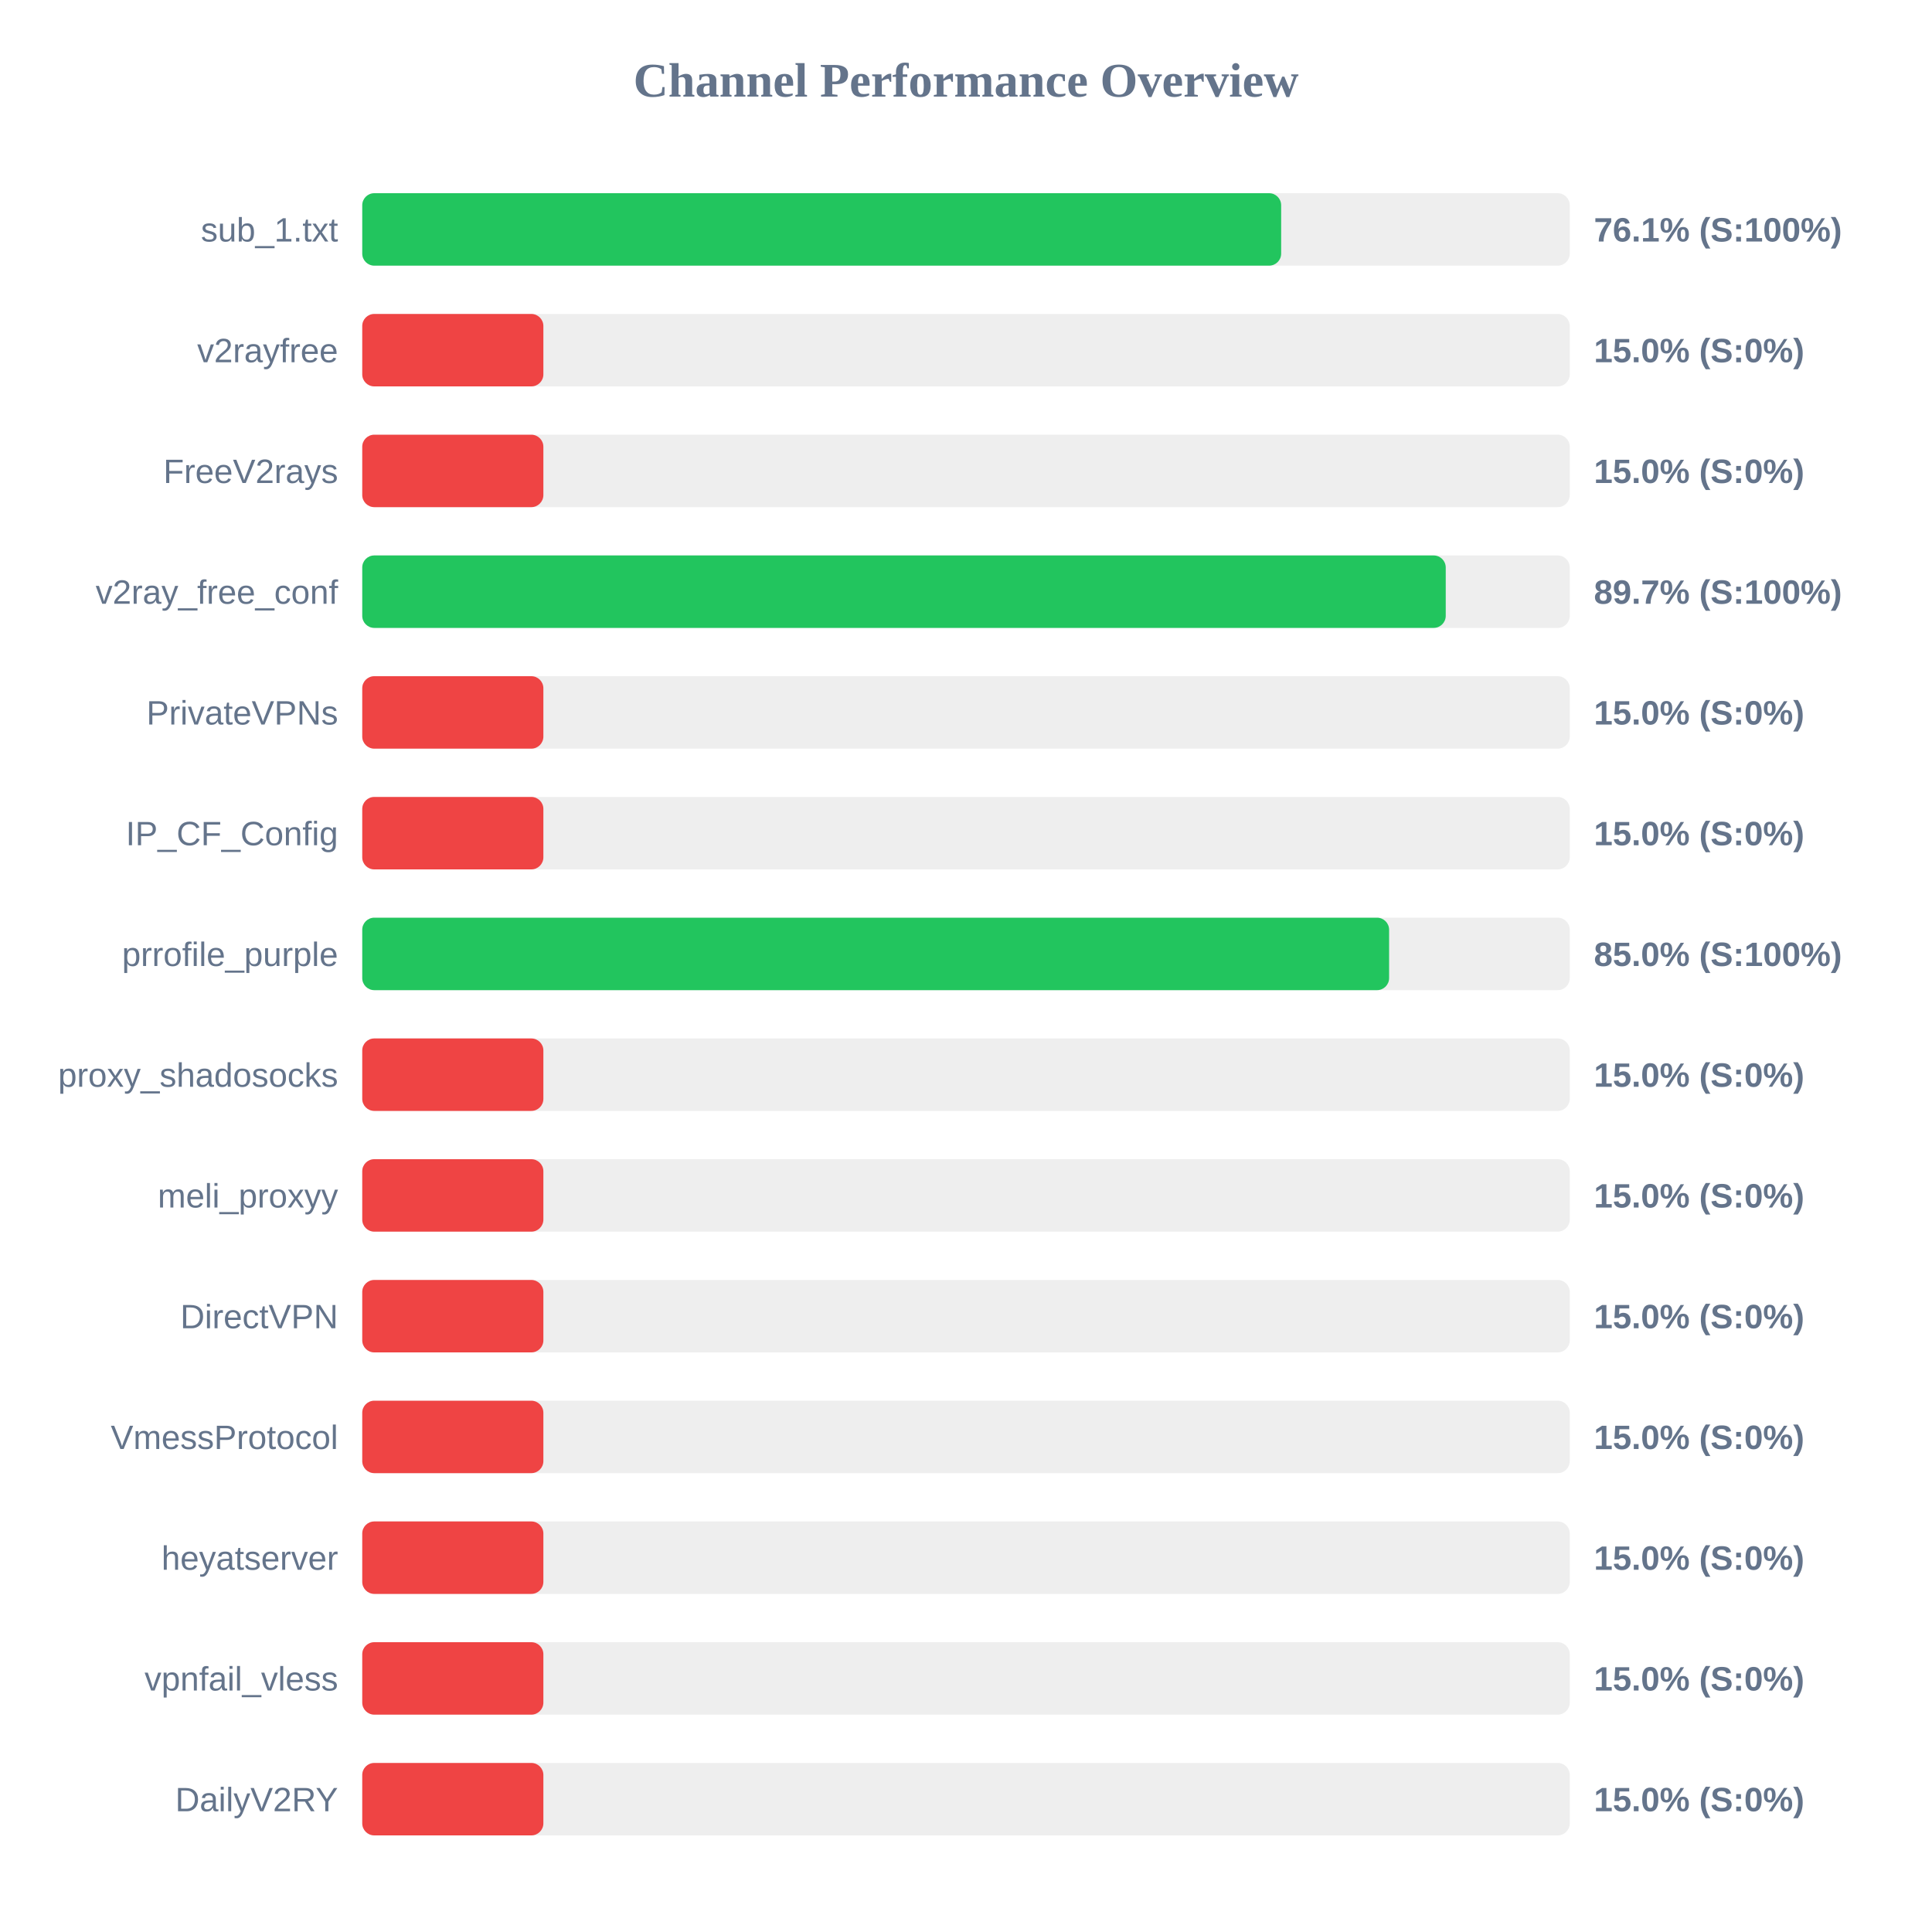
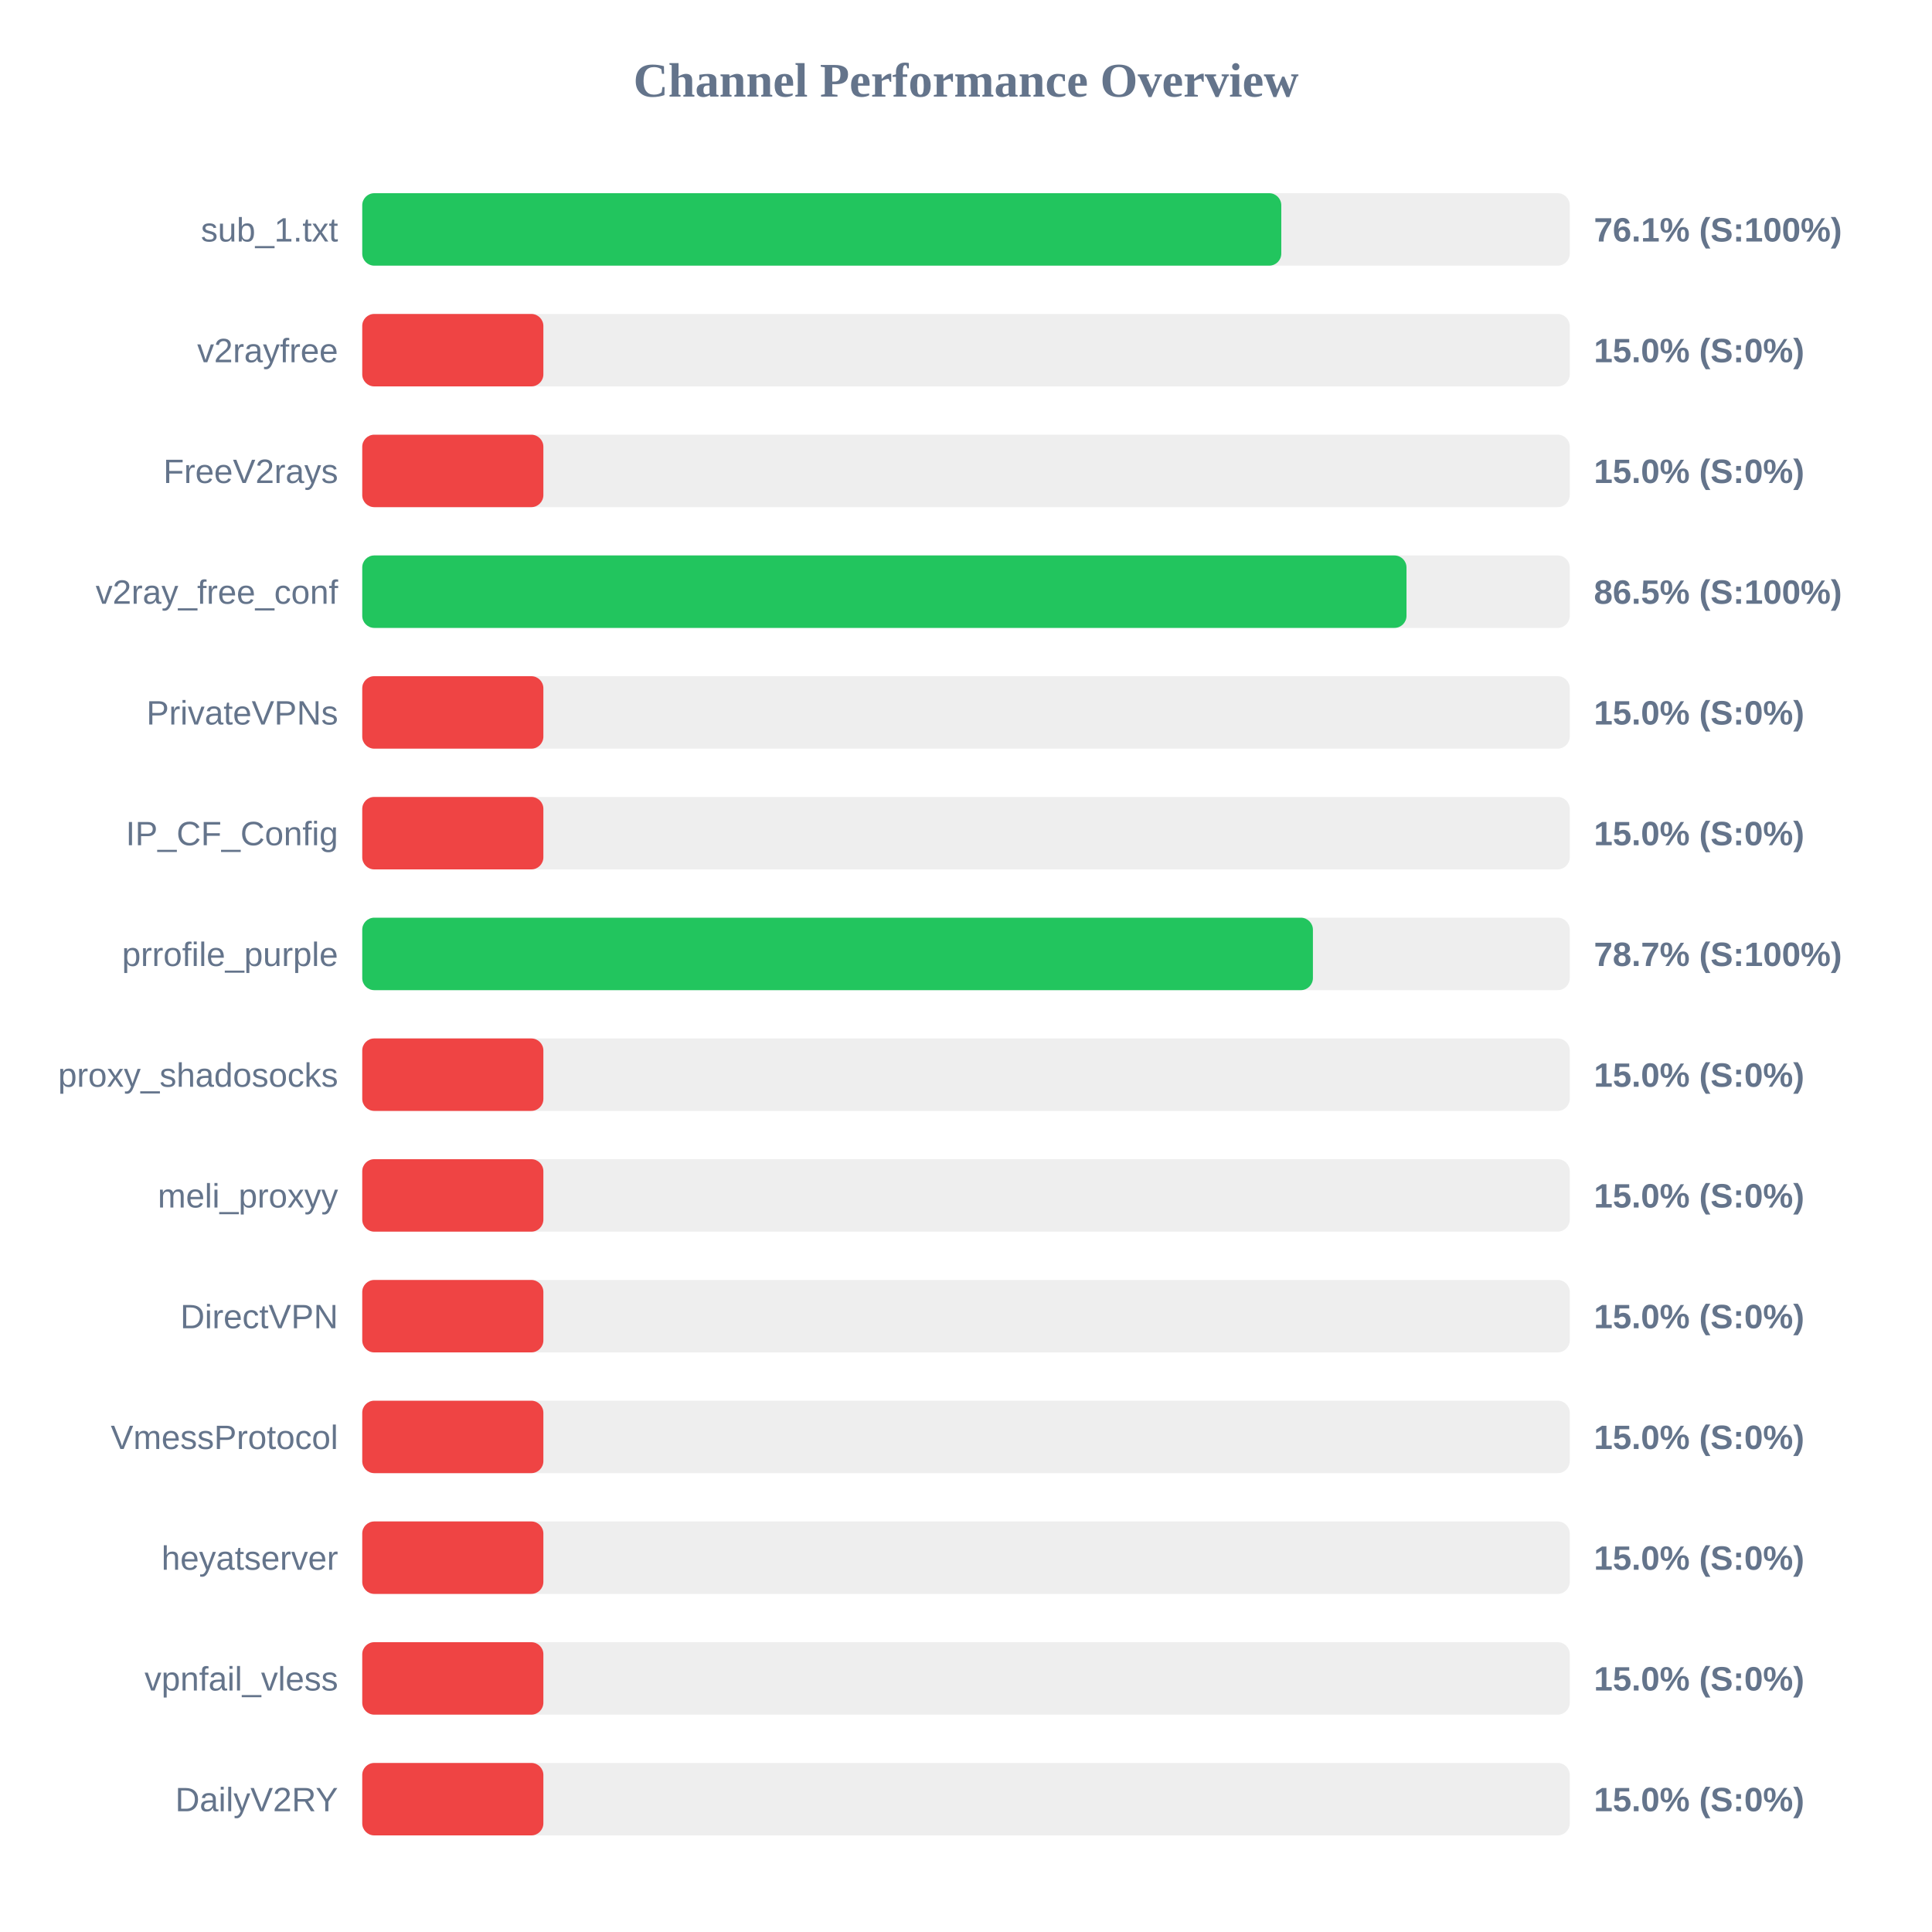
<svg xmlns="http://www.w3.org/2000/svg" width="800" height="800" version="1.1">
  <style>
        .row { font: 14px Arial; fill: #64748b; }
        .score { font: bold 14px Arial; fill: #64748b; }
    </style>
  <text x="400" y="40" text-anchor="middle" font-size="20px" font-weight="bold" fill="#64748b">Channel Performance Overview</text>
  <rect x="150" y="80" width="500" height="30" fill="#eee" rx="5" />
-   <rect x="150" y="80" width="380.5" height="30" fill="#22c55e" rx="5" />
+   <rect x="150" y="80" width="380.55" height="30" fill="#22c55e" rx="5" />
  <text x="140" y="100" text-anchor="end" class="row">sub_1.txt</text>
  <text x="660" y="100" text-anchor="start" class="score">76.1% (S:100%)</text>
  <rect x="150" y="130" width="500" height="30" fill="#eee" rx="5" />
  <rect x="150" y="130" width="75.0" height="30" fill="#ef4444" rx="5" />
  <text x="140" y="150" text-anchor="end" class="row">v2rayfree</text>
  <text x="660" y="150" text-anchor="start" class="score">15.0% (S:0%)</text>
  <rect x="150" y="180" width="500" height="30" fill="#eee" rx="5" />
  <rect x="150" y="180" width="75.0" height="30" fill="#ef4444" rx="5" />
  <text x="140" y="200" text-anchor="end" class="row">FreeV2rays</text>
  <text x="660" y="200" text-anchor="start" class="score">15.0% (S:0%)</text>
  <rect x="150" y="230" width="500" height="30" fill="#eee" rx="5" />
-   <rect x="150" y="230" width="448.65" height="30" fill="#22c55e" rx="5" />
+   <rect x="150" y="230" width="432.4" height="30" fill="#22c55e" rx="5" />
  <text x="140" y="250" text-anchor="end" class="row">v2ray_free_conf</text>
-   <text x="660" y="250" text-anchor="start" class="score">89.7% (S:100%)</text>
+   <text x="660" y="250" text-anchor="start" class="score">86.5% (S:100%)</text>
  <rect x="150" y="280" width="500" height="30" fill="#eee" rx="5" />
  <rect x="150" y="280" width="75.0" height="30" fill="#ef4444" rx="5" />
  <text x="140" y="300" text-anchor="end" class="row">PrivateVPNs</text>
  <text x="660" y="300" text-anchor="start" class="score">15.0% (S:0%)</text>
  <rect x="150" y="330" width="500" height="30" fill="#eee" rx="5" />
  <rect x="150" y="330" width="75.0" height="30" fill="#ef4444" rx="5" />
  <text x="140" y="350" text-anchor="end" class="row">IP_CF_Config</text>
  <text x="660" y="350" text-anchor="start" class="score">15.0% (S:0%)</text>
  <rect x="150" y="380" width="500" height="30" fill="#eee" rx="5" />
-   <rect x="150" y="380" width="425.2" height="30" fill="#22c55e" rx="5" />
+   <rect x="150" y="380" width="393.65" height="30" fill="#22c55e" rx="5" />
  <text x="140" y="400" text-anchor="end" class="row">prrofile_purple</text>
-   <text x="660" y="400" text-anchor="start" class="score">85.0% (S:100%)</text>
+   <text x="660" y="400" text-anchor="start" class="score">78.7% (S:100%)</text>
  <rect x="150" y="430" width="500" height="30" fill="#eee" rx="5" />
  <rect x="150" y="430" width="75.0" height="30" fill="#ef4444" rx="5" />
  <text x="140" y="450" text-anchor="end" class="row">proxy_shadosocks</text>
  <text x="660" y="450" text-anchor="start" class="score">15.0% (S:0%)</text>
  <rect x="150" y="480" width="500" height="30" fill="#eee" rx="5" />
  <rect x="150" y="480" width="75.0" height="30" fill="#ef4444" rx="5" />
  <text x="140" y="500" text-anchor="end" class="row">meli_proxyy</text>
  <text x="660" y="500" text-anchor="start" class="score">15.0% (S:0%)</text>
  <rect x="150" y="530" width="500" height="30" fill="#eee" rx="5" />
  <rect x="150" y="530" width="75.0" height="30" fill="#ef4444" rx="5" />
  <text x="140" y="550" text-anchor="end" class="row">DirectVPN</text>
  <text x="660" y="550" text-anchor="start" class="score">15.0% (S:0%)</text>
  <rect x="150" y="580" width="500" height="30" fill="#eee" rx="5" />
  <rect x="150" y="580" width="75.0" height="30" fill="#ef4444" rx="5" />
  <text x="140" y="600" text-anchor="end" class="row">VmessProtocol</text>
  <text x="660" y="600" text-anchor="start" class="score">15.0% (S:0%)</text>
  <rect x="150" y="630" width="500" height="30" fill="#eee" rx="5" />
  <rect x="150" y="630" width="75.0" height="30" fill="#ef4444" rx="5" />
  <text x="140" y="650" text-anchor="end" class="row">heyatserver</text>
  <text x="660" y="650" text-anchor="start" class="score">15.0% (S:0%)</text>
  <rect x="150" y="680" width="500" height="30" fill="#eee" rx="5" />
  <rect x="150" y="680" width="75.0" height="30" fill="#ef4444" rx="5" />
  <text x="140" y="700" text-anchor="end" class="row">vpnfail_vless</text>
  <text x="660" y="700" text-anchor="start" class="score">15.0% (S:0%)</text>
  <rect x="150" y="730" width="500" height="30" fill="#eee" rx="5" />
  <rect x="150" y="730" width="75.0" height="30" fill="#ef4444" rx="5" />
  <text x="140" y="750" text-anchor="end" class="row">DailyV2RY</text>
  <text x="660" y="750" text-anchor="start" class="score">15.0% (S:0%)</text>
</svg>
